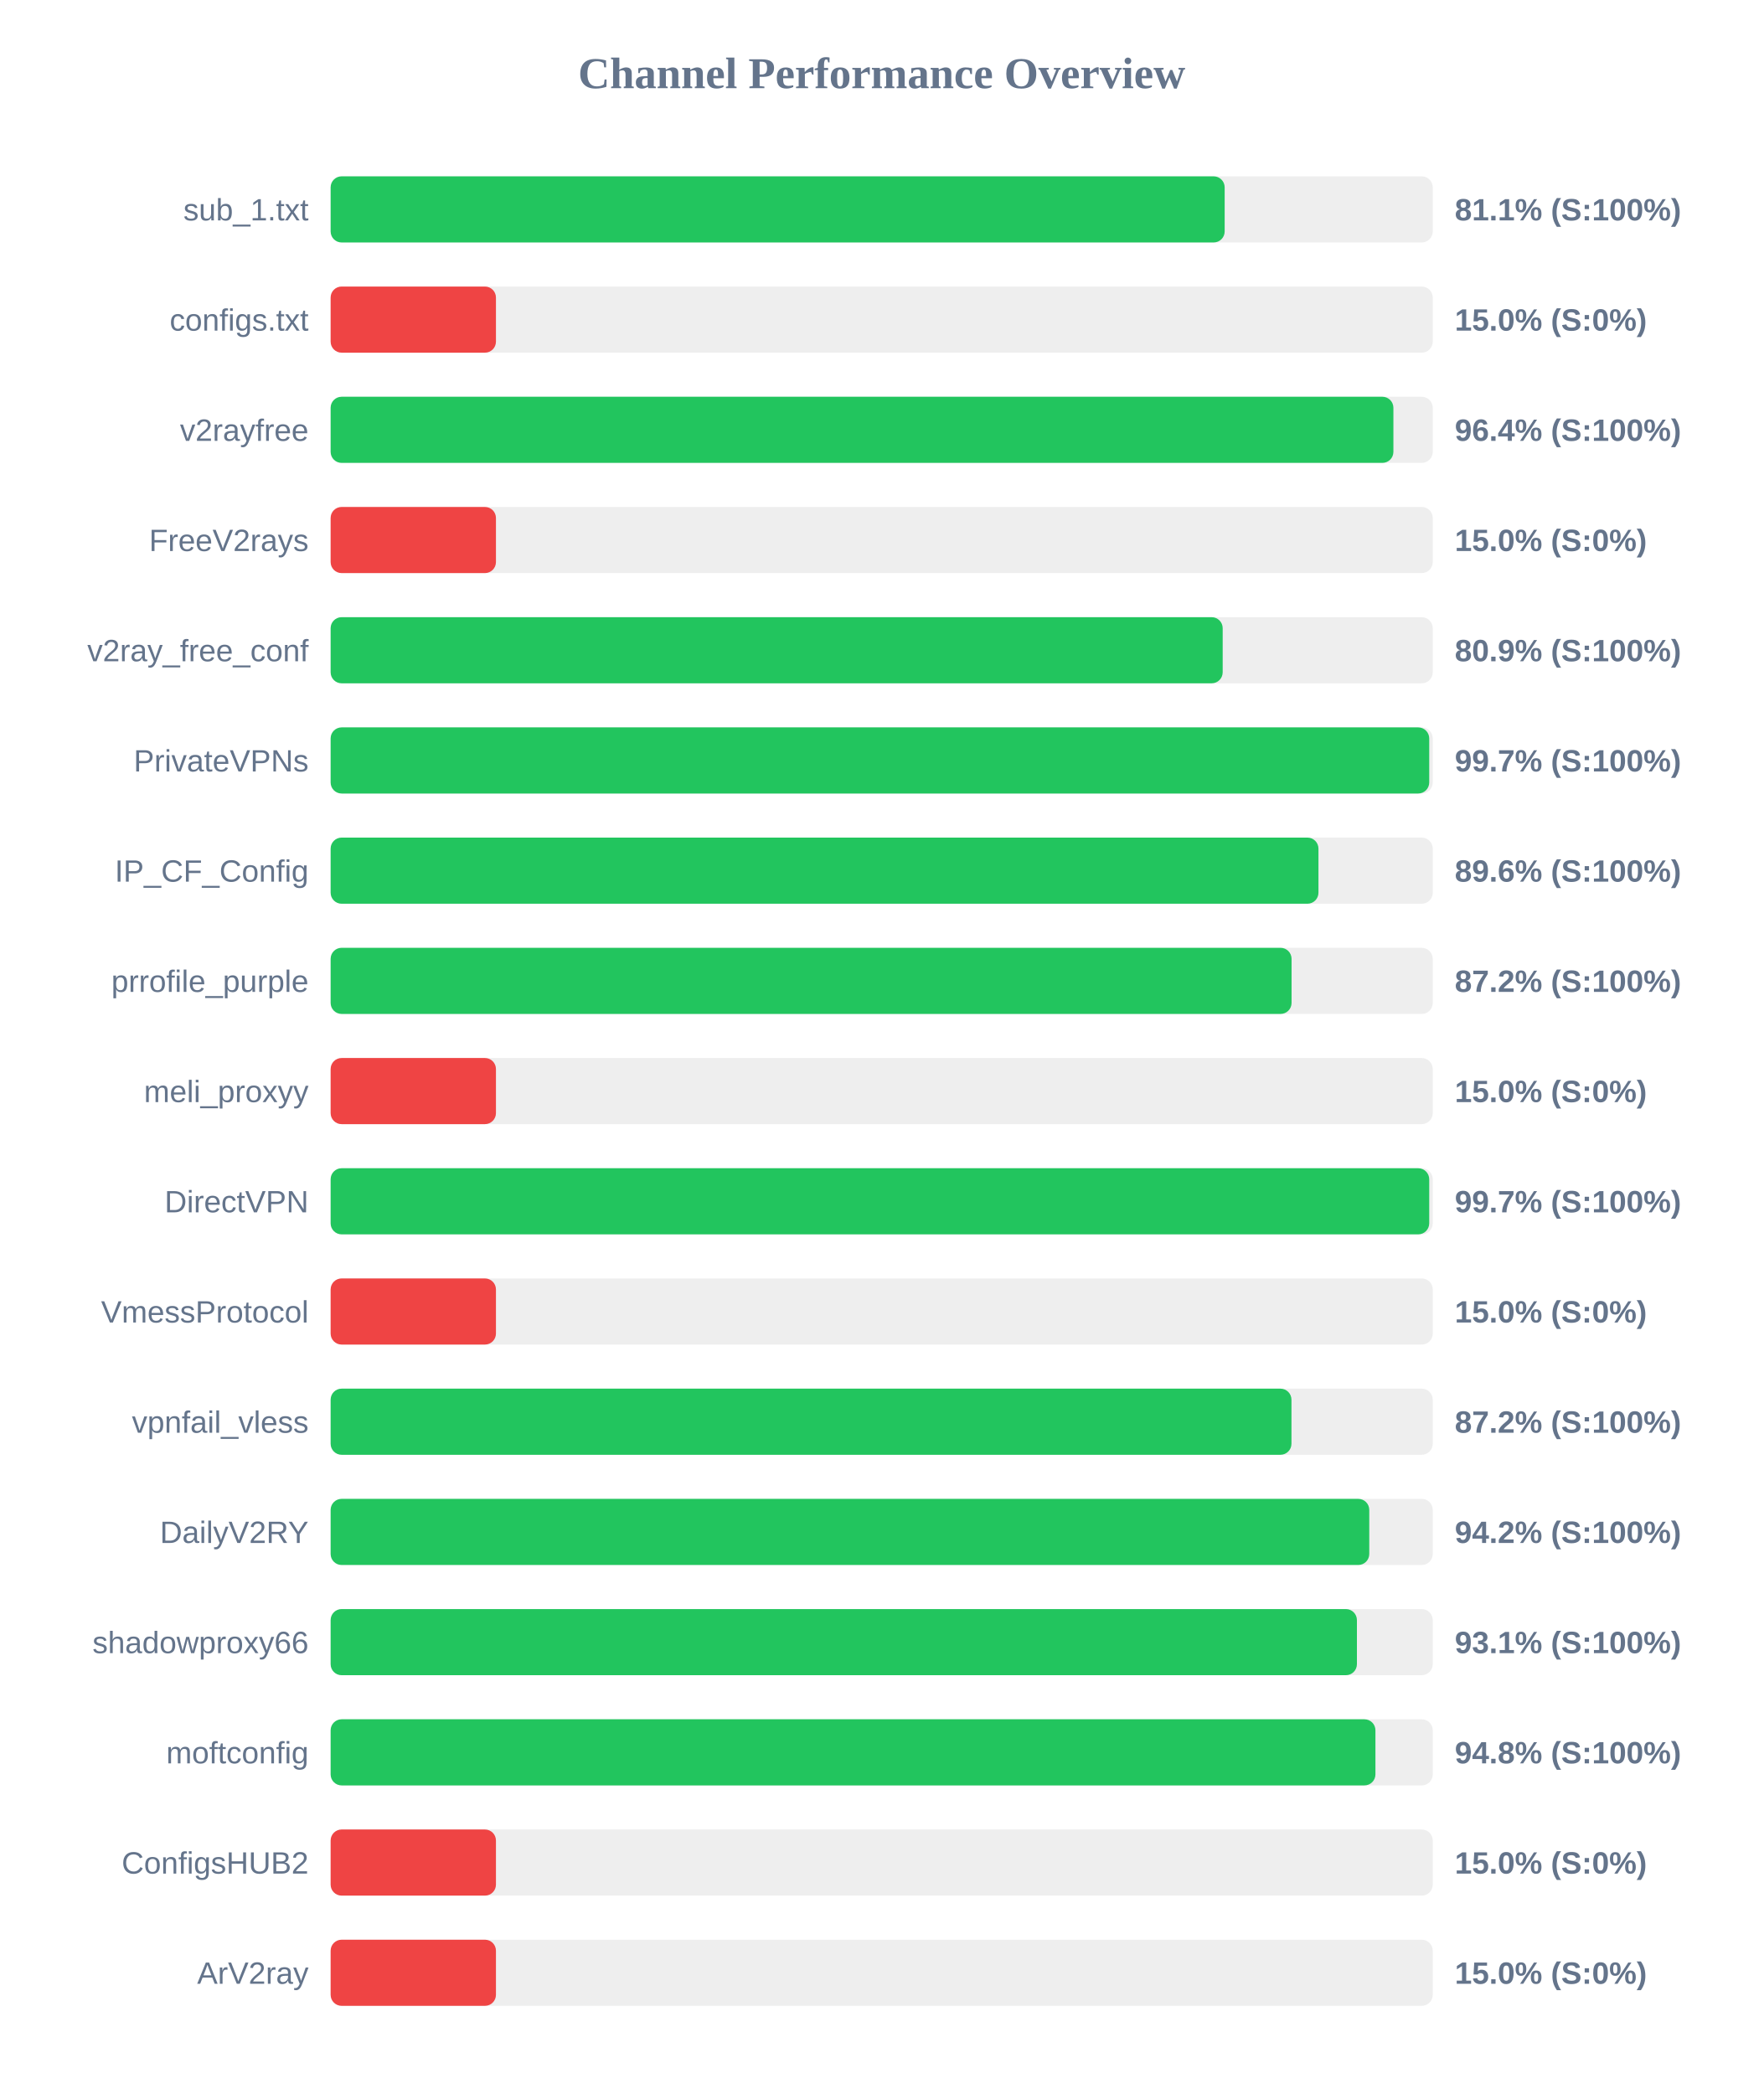
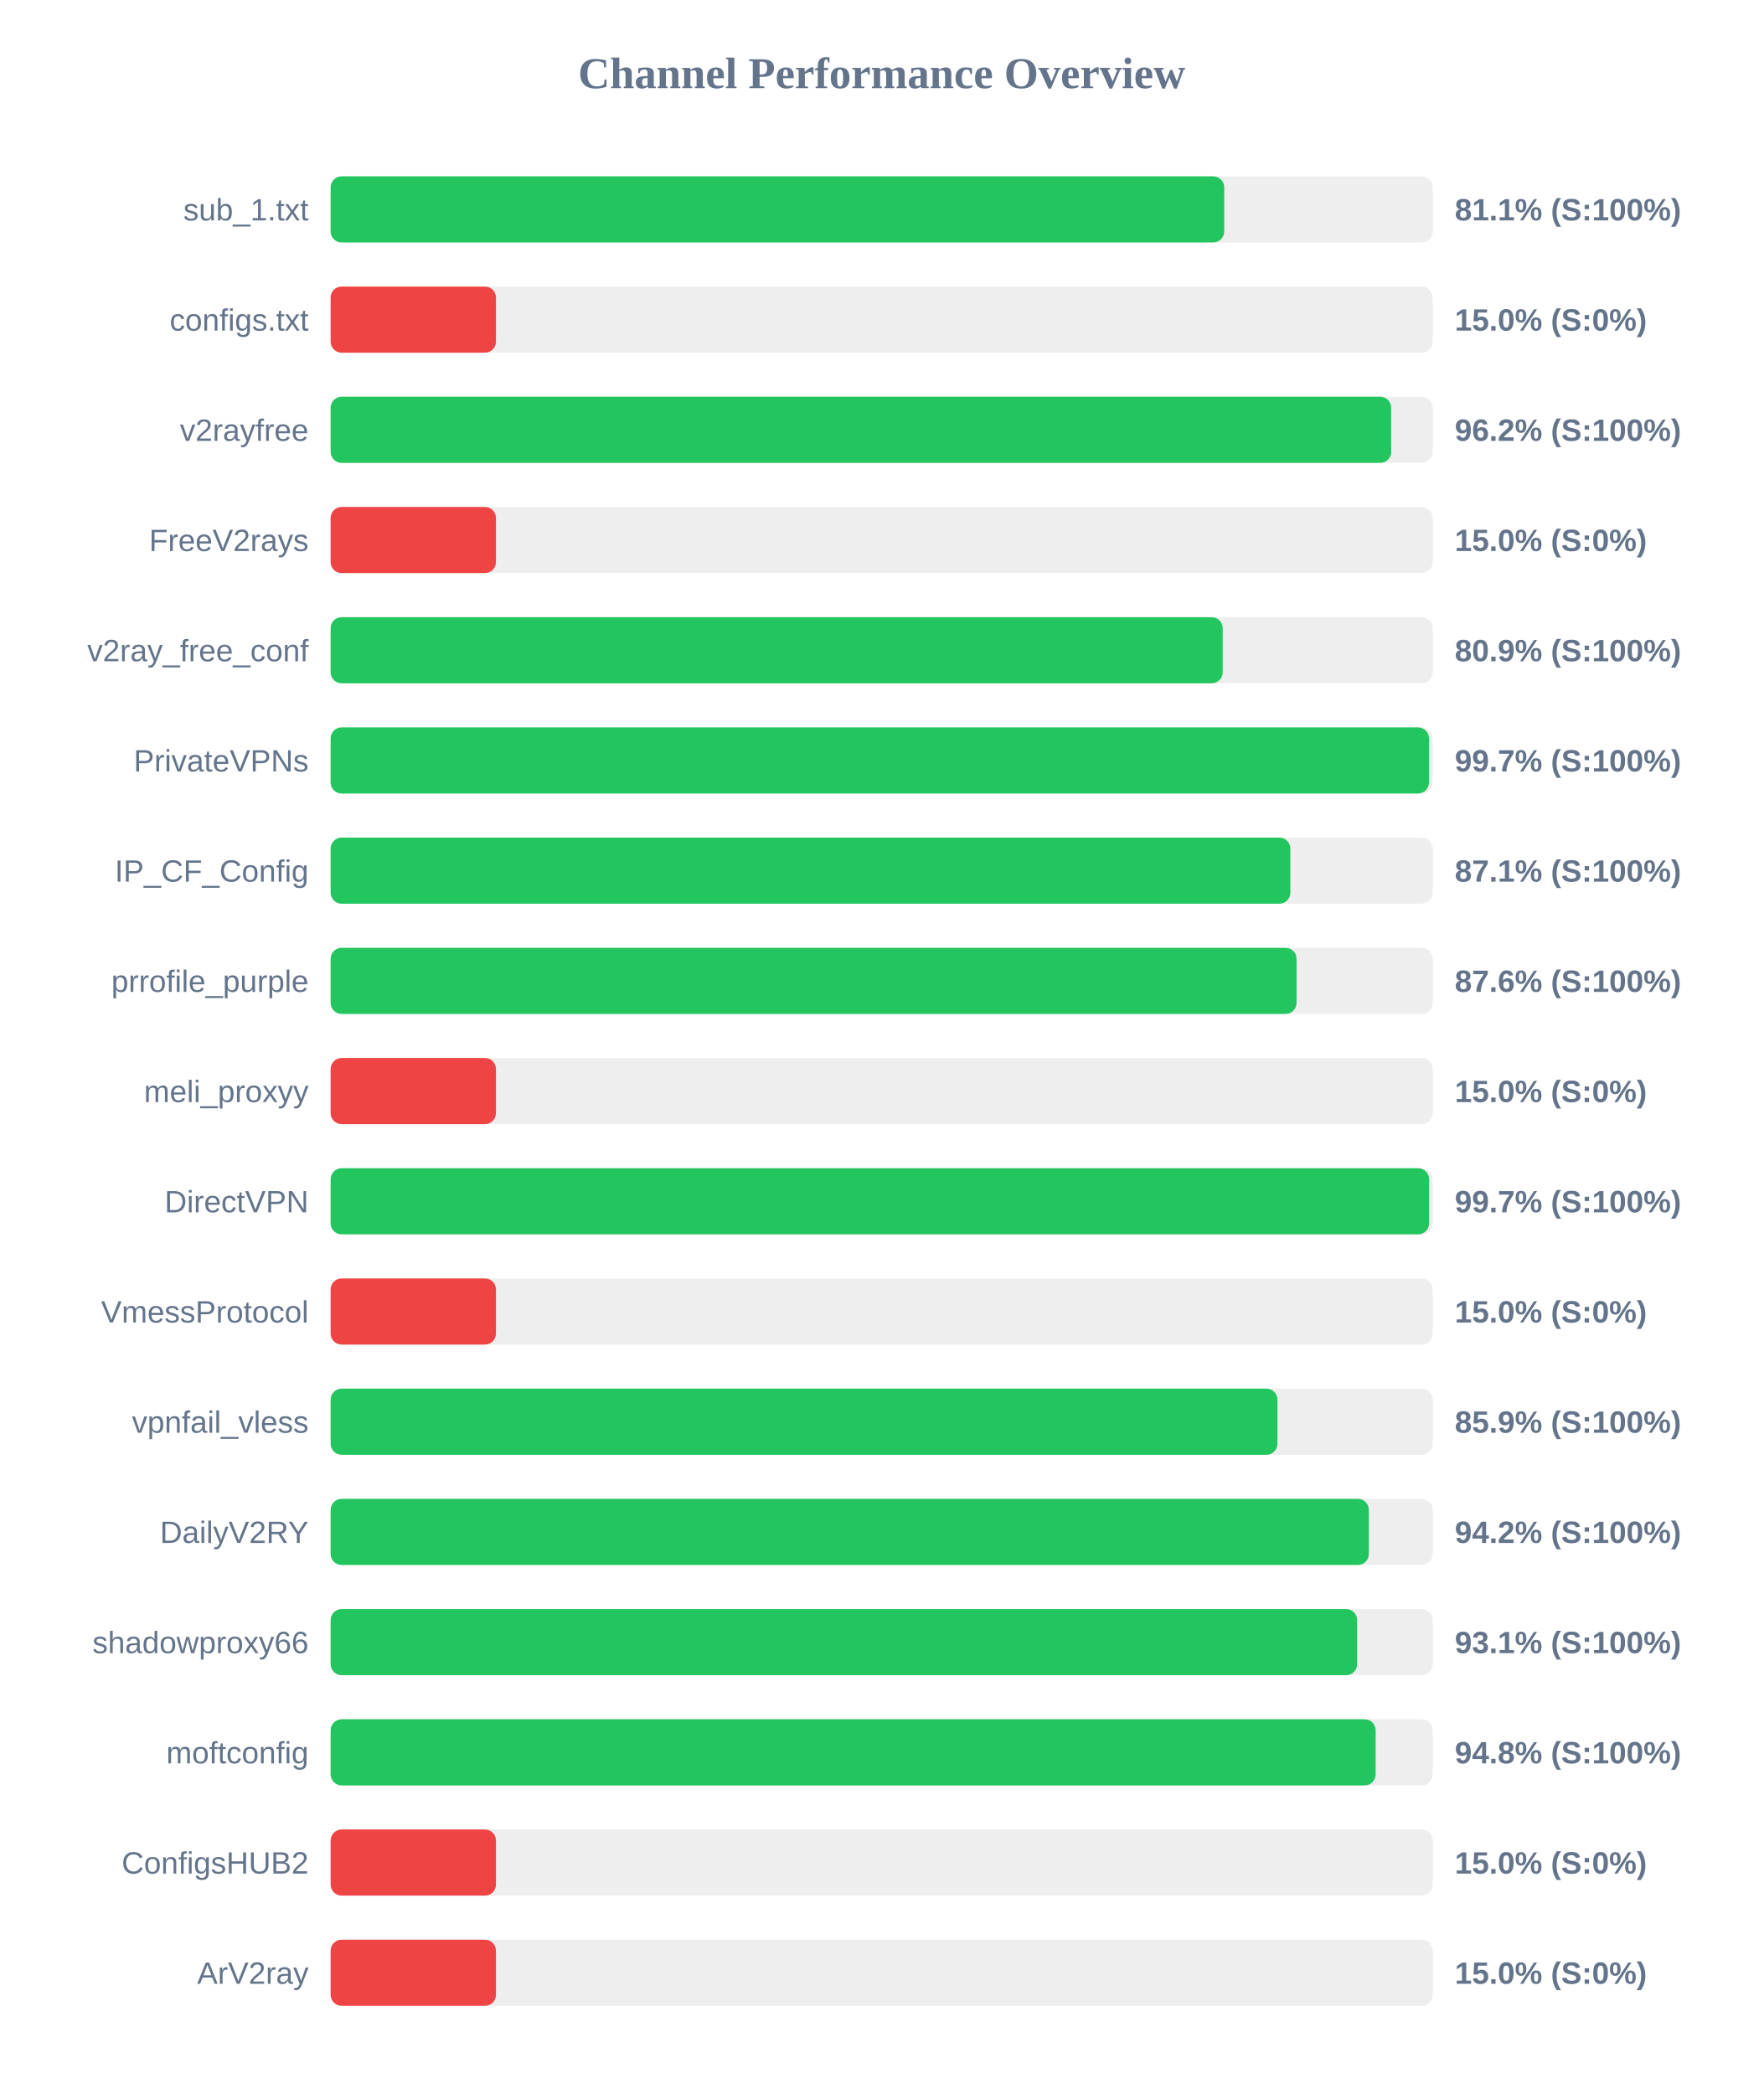
<svg xmlns="http://www.w3.org/2000/svg" width="800" height="950" version="1.1">
  <style>
        .row { font: 14px Arial; fill: #64748b; }
        .score { font: bold 14px Arial; fill: #64748b; }
    </style>
  <text x="400" y="40" text-anchor="middle" font-size="20px" font-weight="bold" fill="#64748b">Channel Performance Overview</text>
  <rect x="150" y="80" width="500" height="30" fill="#eee" rx="5" />
-   <rect x="150" y="80" width="405.6" height="30" fill="#22c55e" rx="5" />
+   <rect x="150" y="80" width="405.4" height="30" fill="#22c55e" rx="5" />
  <text x="140" y="100" text-anchor="end" class="row">sub_1.txt</text>
  <text x="660" y="100" text-anchor="start" class="score">81.1% (S:100%)</text>
  <rect x="150" y="130" width="500" height="30" fill="#eee" rx="5" />
  <rect x="150" y="130" width="75.0" height="30" fill="#ef4444" rx="5" />
  <text x="140" y="150" text-anchor="end" class="row">configs.txt</text>
  <text x="660" y="150" text-anchor="start" class="score">15.0% (S:0%)</text>
  <rect x="150" y="180" width="500" height="30" fill="#eee" rx="5" />
-   <rect x="150" y="180" width="482.15" height="30" fill="#22c55e" rx="5" />
+   <rect x="150" y="180" width="481.15" height="30" fill="#22c55e" rx="5" />
  <text x="140" y="200" text-anchor="end" class="row">v2rayfree</text>
-   <text x="660" y="200" text-anchor="start" class="score">96.4% (S:100%)</text>
+   <text x="660" y="200" text-anchor="start" class="score">96.2% (S:100%)</text>
  <rect x="150" y="230" width="500" height="30" fill="#eee" rx="5" />
  <rect x="150" y="230" width="75.0" height="30" fill="#ef4444" rx="5" />
  <text x="140" y="250" text-anchor="end" class="row">FreeV2rays</text>
  <text x="660" y="250" text-anchor="start" class="score">15.0% (S:0%)</text>
  <rect x="150" y="280" width="500" height="30" fill="#eee" rx="5" />
  <rect x="150" y="280" width="404.7" height="30" fill="#22c55e" rx="5" />
  <text x="140" y="300" text-anchor="end" class="row">v2ray_free_conf</text>
  <text x="660" y="300" text-anchor="start" class="score">80.9% (S:100%)</text>
  <rect x="150" y="330" width="500" height="30" fill="#eee" rx="5" />
-   <rect x="150" y="330" width="498.4" height="30" fill="#22c55e" rx="5" />
+   <rect x="150" y="330" width="498.3" height="30" fill="#22c55e" rx="5" />
  <text x="140" y="350" text-anchor="end" class="row">PrivateVPNs</text>
  <text x="660" y="350" text-anchor="start" class="score">99.7% (S:100%)</text>
  <rect x="150" y="380" width="500" height="30" fill="#eee" rx="5" />
-   <rect x="150" y="380" width="448.15" height="30" fill="#22c55e" rx="5" />
+   <rect x="150" y="380" width="435.4" height="30" fill="#22c55e" rx="5" />
  <text x="140" y="400" text-anchor="end" class="row">IP_CF_Config</text>
-   <text x="660" y="400" text-anchor="start" class="score">89.6% (S:100%)</text>
+   <text x="660" y="400" text-anchor="start" class="score">87.1% (S:100%)</text>
  <rect x="150" y="430" width="500" height="30" fill="#eee" rx="5" />
-   <rect x="150" y="430" width="435.95" height="30" fill="#22c55e" rx="5" />
+   <rect x="150" y="430" width="438.2" height="30" fill="#22c55e" rx="5" />
  <text x="140" y="450" text-anchor="end" class="row">prrofile_purple</text>
-   <text x="660" y="450" text-anchor="start" class="score">87.2% (S:100%)</text>
+   <text x="660" y="450" text-anchor="start" class="score">87.6% (S:100%)</text>
  <rect x="150" y="480" width="500" height="30" fill="#eee" rx="5" />
  <rect x="150" y="480" width="75.0" height="30" fill="#ef4444" rx="5" />
  <text x="140" y="500" text-anchor="end" class="row">meli_proxyy</text>
  <text x="660" y="500" text-anchor="start" class="score">15.0% (S:0%)</text>
  <rect x="150" y="530" width="500" height="30" fill="#eee" rx="5" />
-   <rect x="150" y="530" width="498.4" height="30" fill="#22c55e" rx="5" />
+   <rect x="150" y="530" width="498.35" height="30" fill="#22c55e" rx="5" />
  <text x="140" y="550" text-anchor="end" class="row">DirectVPN</text>
  <text x="660" y="550" text-anchor="start" class="score">99.7% (S:100%)</text>
  <rect x="150" y="580" width="500" height="30" fill="#eee" rx="5" />
  <rect x="150" y="580" width="75.0" height="30" fill="#ef4444" rx="5" />
  <text x="140" y="600" text-anchor="end" class="row">VmessProtocol</text>
  <text x="660" y="600" text-anchor="start" class="score">15.0% (S:0%)</text>
  <rect x="150" y="630" width="500" height="30" fill="#eee" rx="5" />
-   <rect x="150" y="630" width="435.9" height="30" fill="#22c55e" rx="5" />
+   <rect x="150" y="630" width="429.55" height="30" fill="#22c55e" rx="5" />
  <text x="140" y="650" text-anchor="end" class="row">vpnfail_vless</text>
-   <text x="660" y="650" text-anchor="start" class="score">87.2% (S:100%)</text>
+   <text x="660" y="650" text-anchor="start" class="score">85.9% (S:100%)</text>
  <rect x="150" y="680" width="500" height="30" fill="#eee" rx="5" />
-   <rect x="150" y="680" width="471.2" height="30" fill="#22c55e" rx="5" />
+   <rect x="150" y="680" width="471.0" height="30" fill="#22c55e" rx="5" />
  <text x="140" y="700" text-anchor="end" class="row">DailyV2RY</text>
  <text x="660" y="700" text-anchor="start" class="score">94.2% (S:100%)</text>
  <rect x="150" y="730" width="500" height="30" fill="#eee" rx="5" />
-   <rect x="150" y="730" width="465.6" height="30" fill="#22c55e" rx="5" />
+   <rect x="150" y="730" width="465.7" height="30" fill="#22c55e" rx="5" />
  <text x="140" y="750" text-anchor="end" class="row">shadowproxy66</text>
  <text x="660" y="750" text-anchor="start" class="score">93.1% (S:100%)</text>
  <rect x="150" y="780" width="500" height="30" fill="#eee" rx="5" />
-   <rect x="150" y="780" width="474.0" height="30" fill="#22c55e" rx="5" />
+   <rect x="150" y="780" width="474.1" height="30" fill="#22c55e" rx="5" />
  <text x="140" y="800" text-anchor="end" class="row">moftconfig</text>
  <text x="660" y="800" text-anchor="start" class="score">94.8% (S:100%)</text>
  <rect x="150" y="830" width="500" height="30" fill="#eee" rx="5" />
  <rect x="150" y="830" width="75.0" height="30" fill="#ef4444" rx="5" />
  <text x="140" y="850" text-anchor="end" class="row">ConfigsHUB2</text>
  <text x="660" y="850" text-anchor="start" class="score">15.0% (S:0%)</text>
  <rect x="150" y="880" width="500" height="30" fill="#eee" rx="5" />
  <rect x="150" y="880" width="75.0" height="30" fill="#ef4444" rx="5" />
  <text x="140" y="900" text-anchor="end" class="row">ArV2ray</text>
  <text x="660" y="900" text-anchor="start" class="score">15.0% (S:0%)</text>
</svg>
